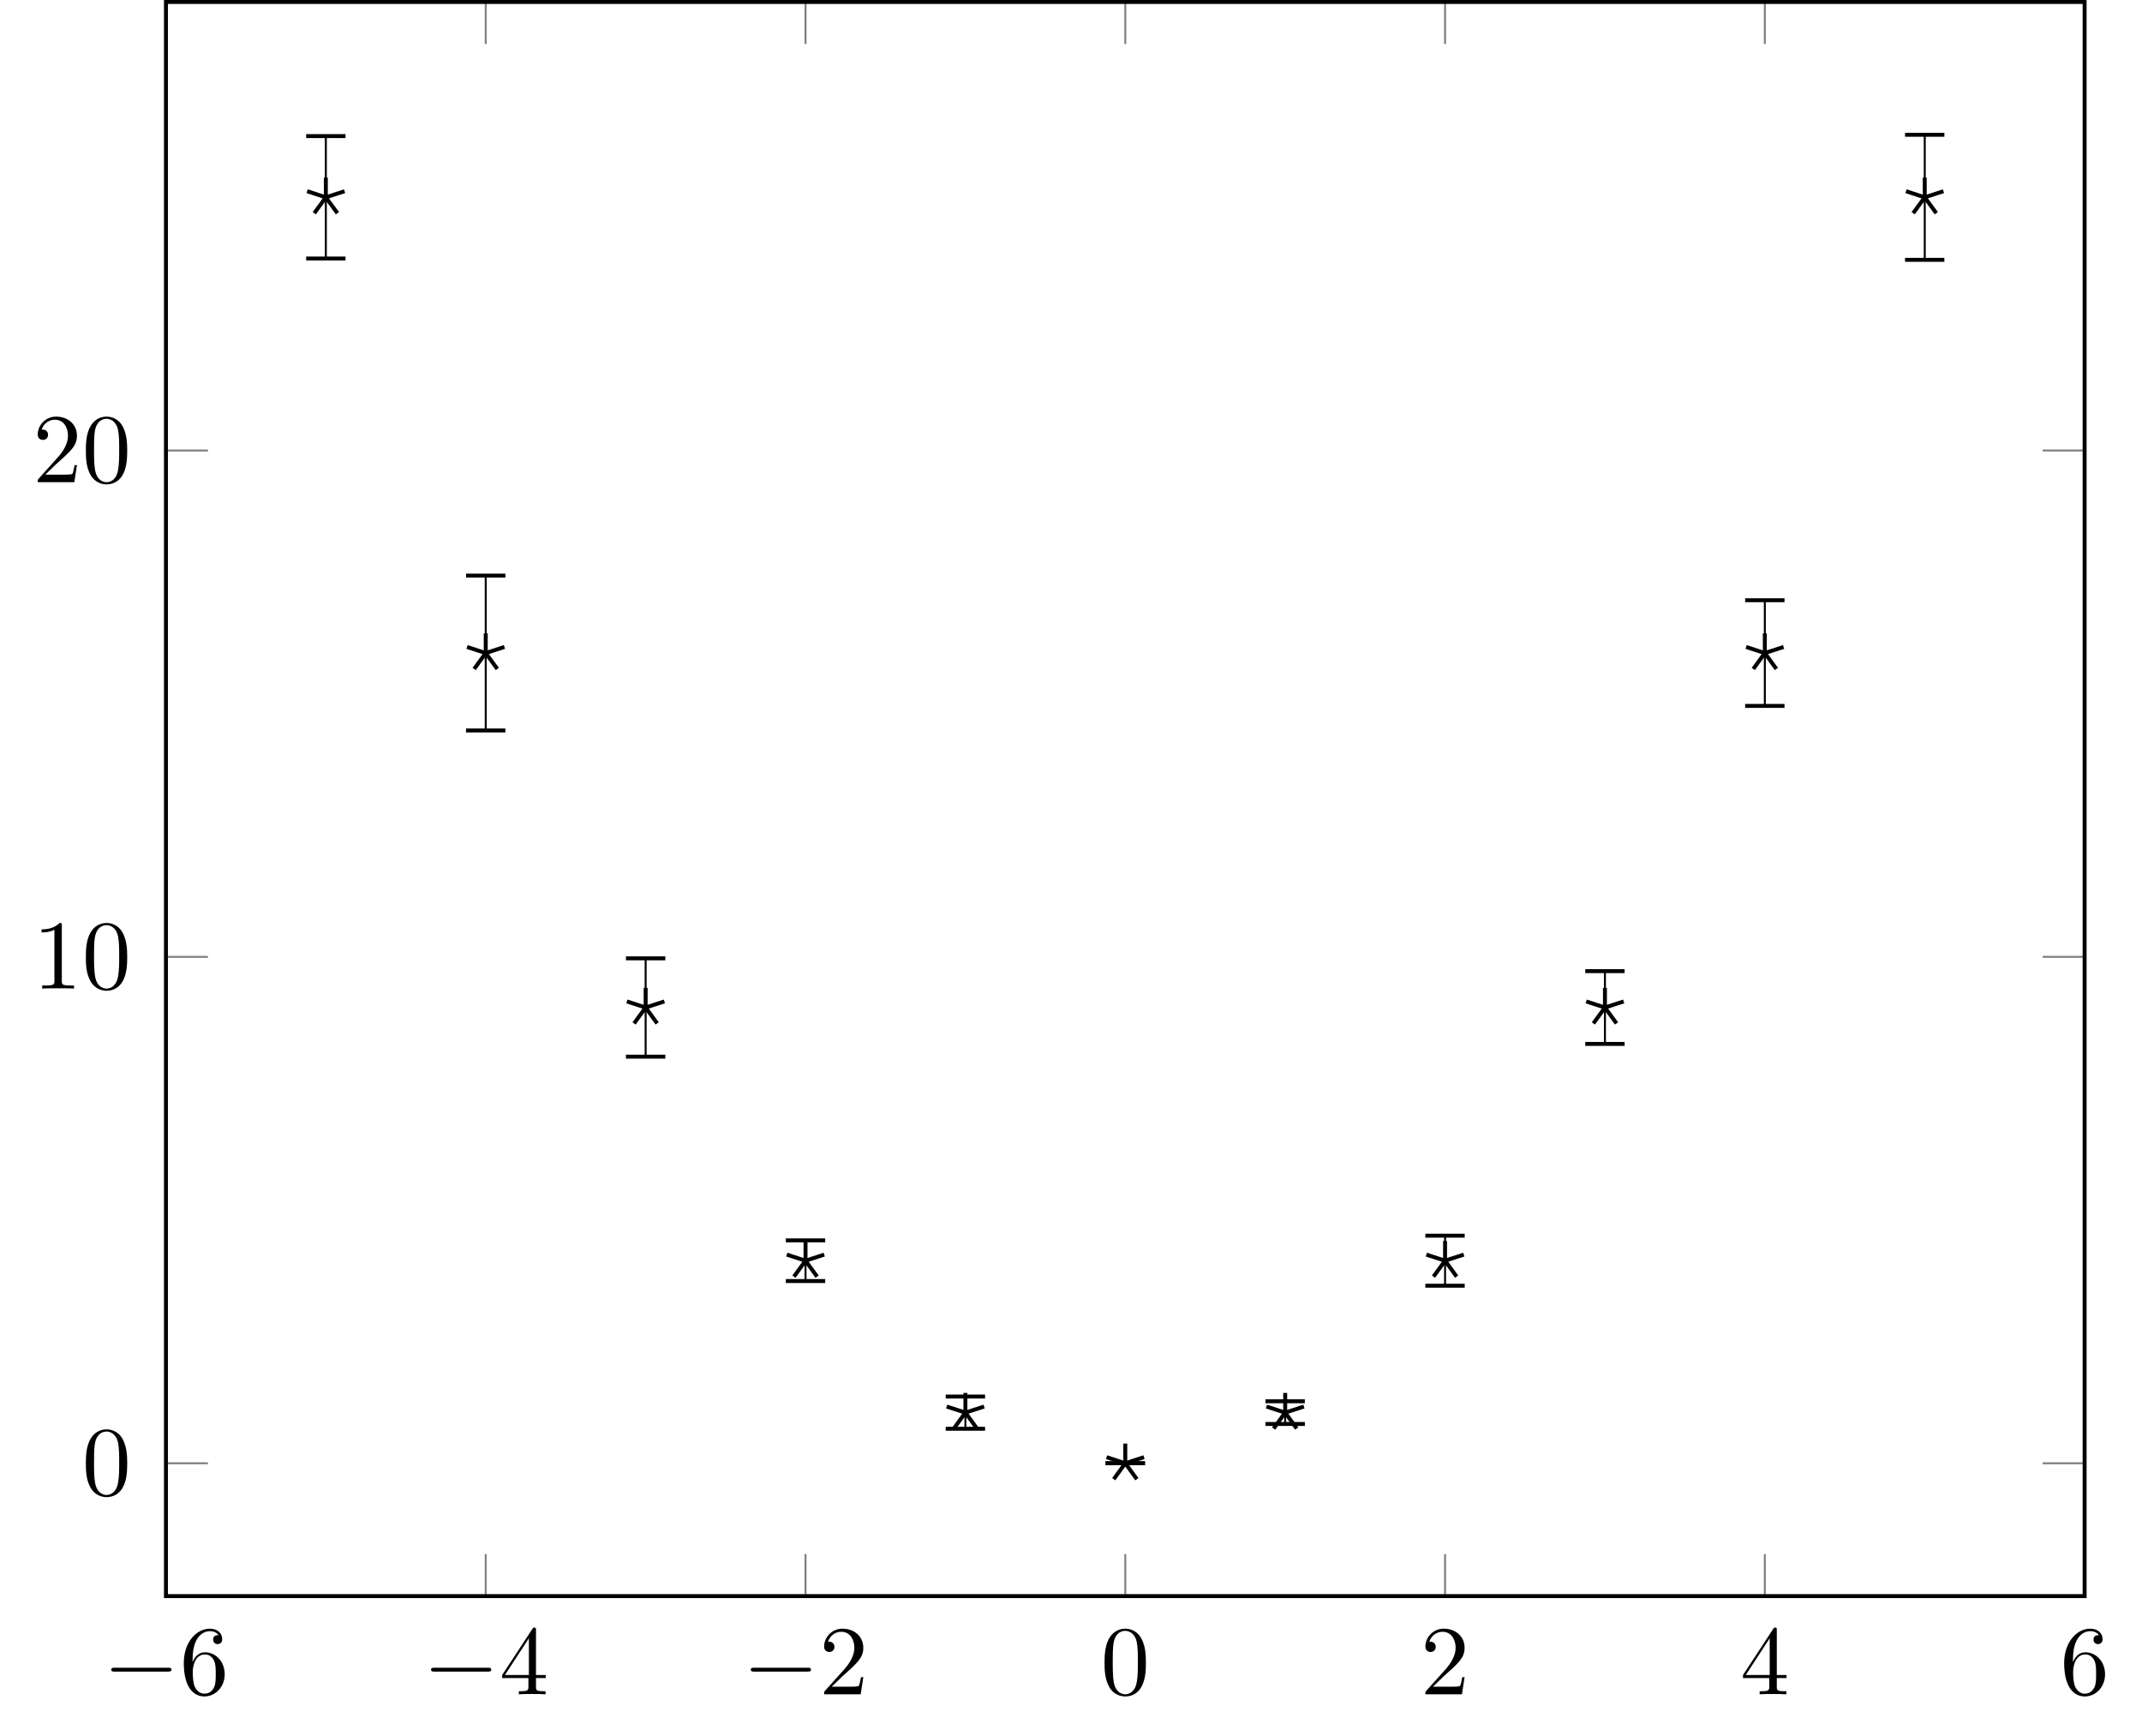
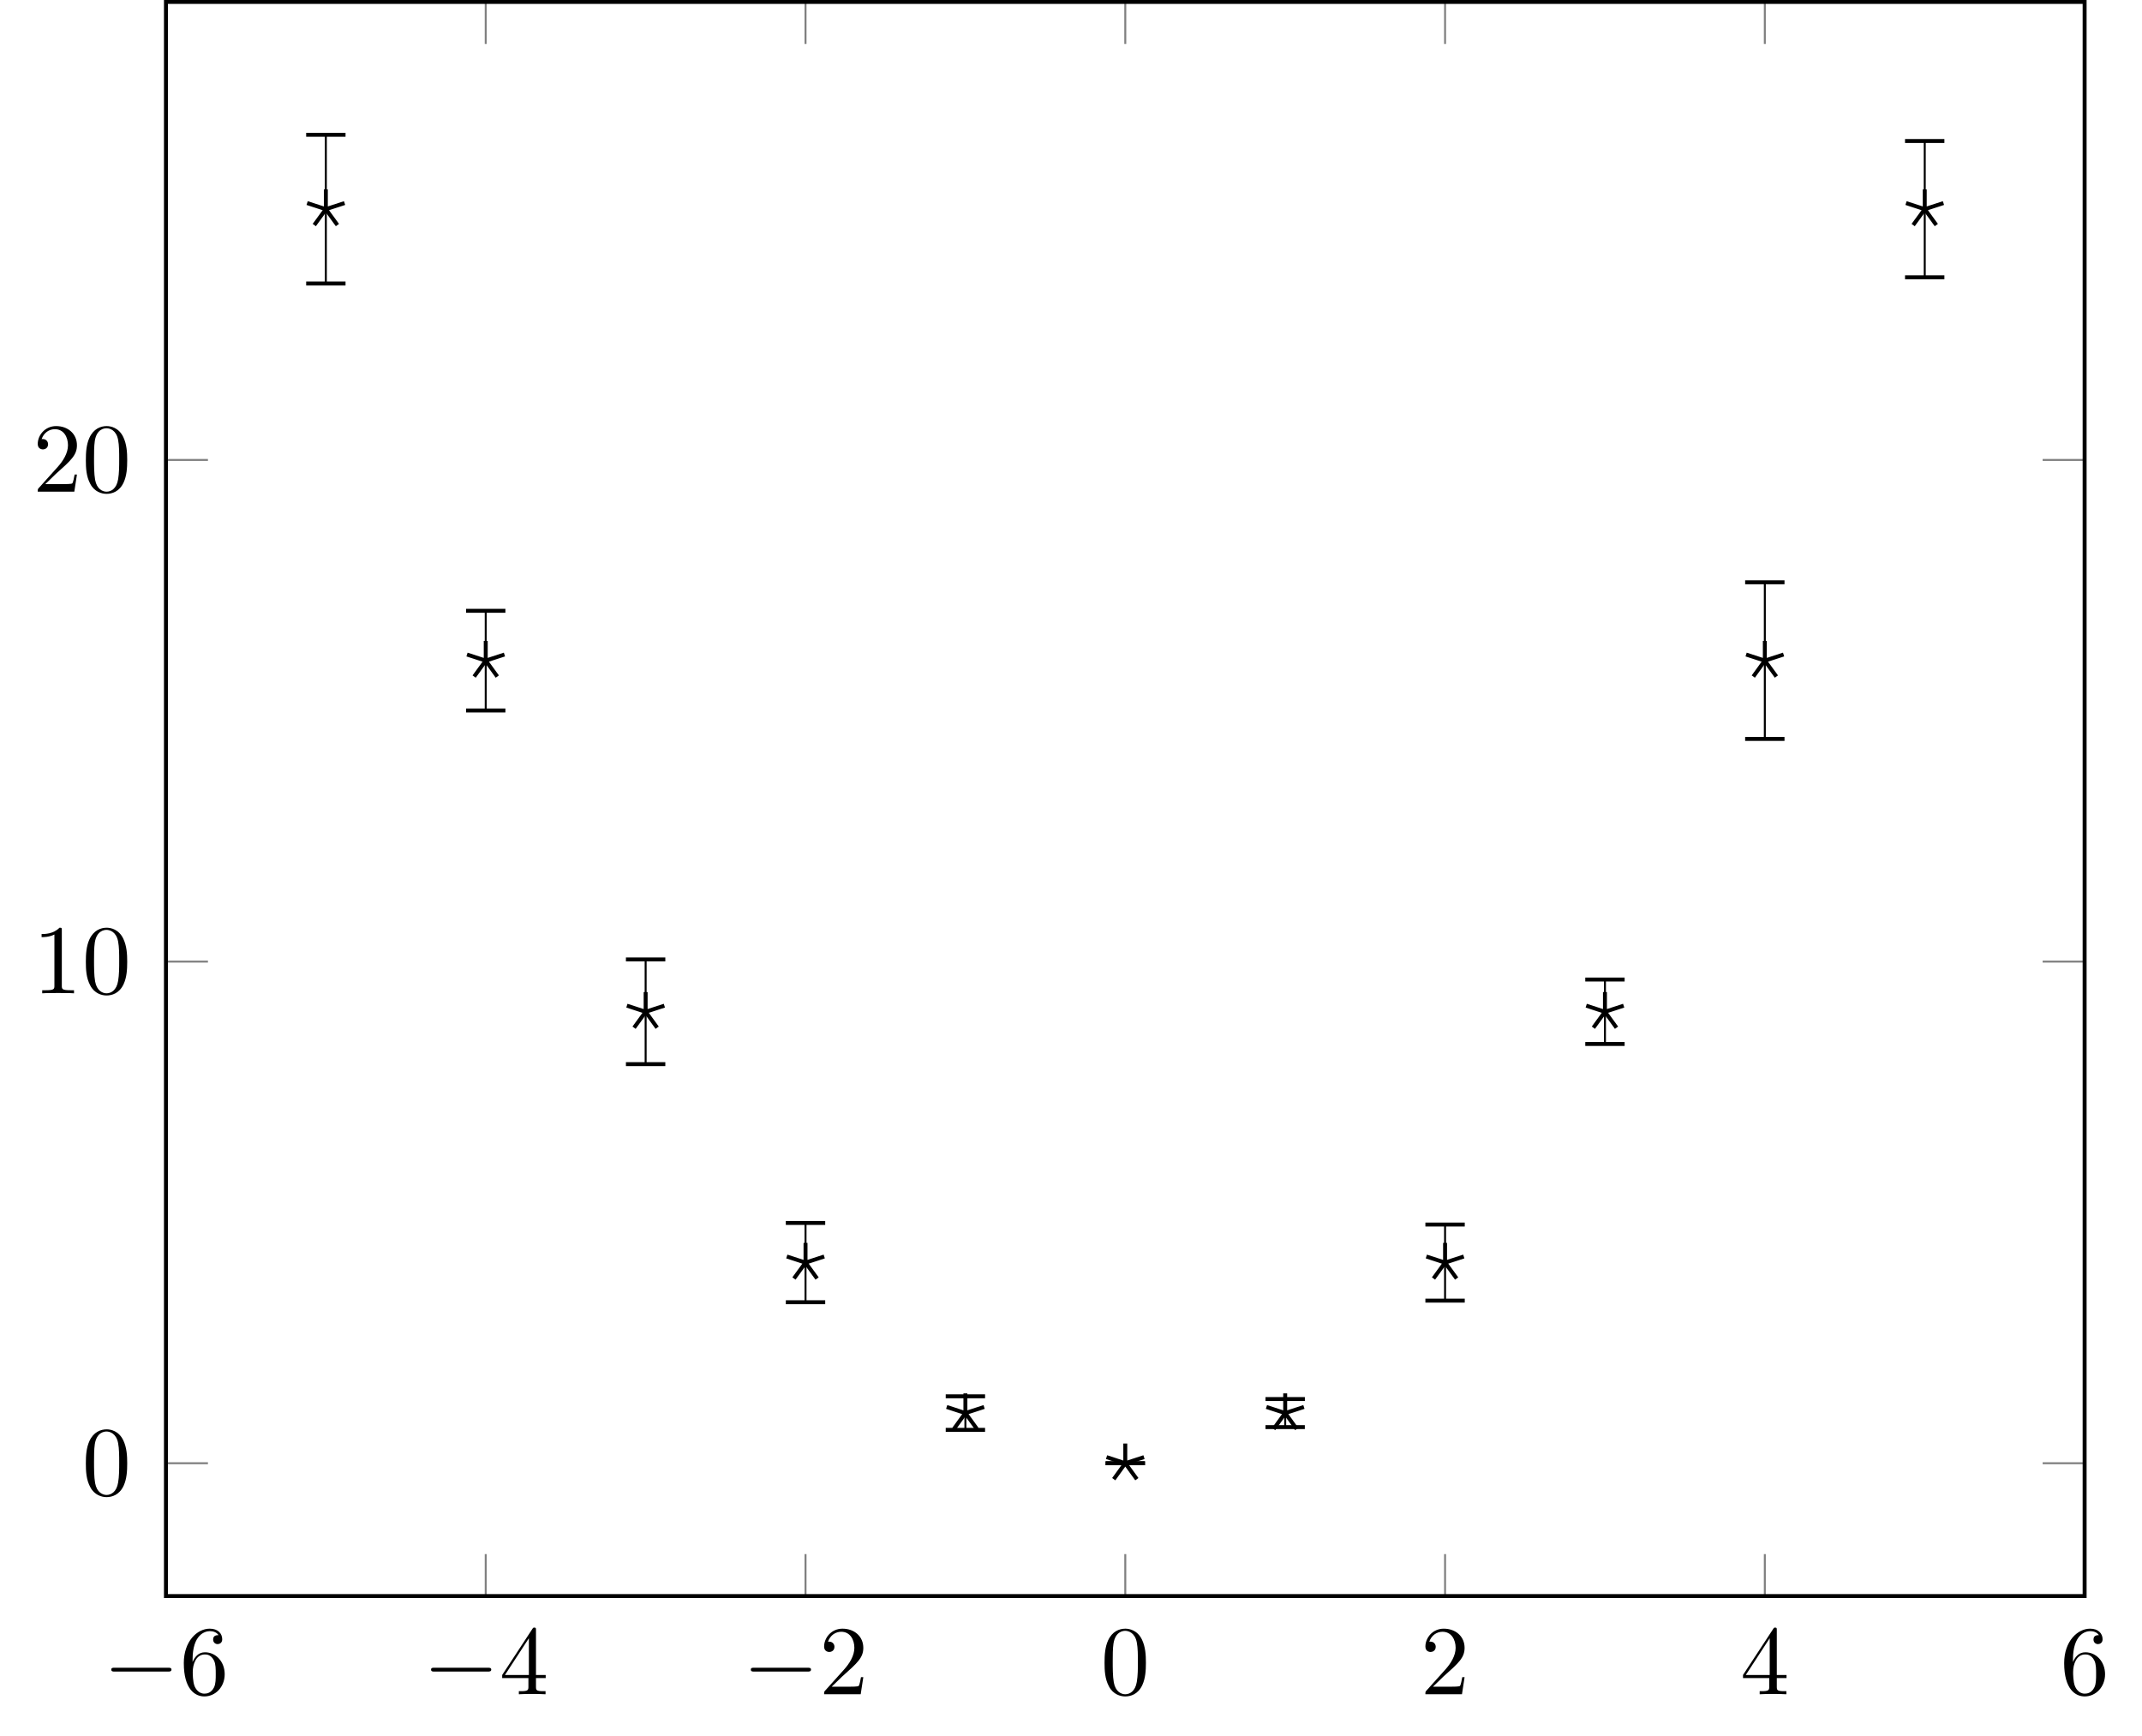
- <svg xmlns="http://www.w3.org/2000/svg" xmlns:xlink="http://www.w3.org/1999/xlink" width="216.876pt" height="175.684pt" viewBox="0 0 216.876 175.684" version="1.1">
+ <svg xmlns="http://www.w3.org/2000/svg" xmlns:xlink="http://www.w3.org/1999/xlink" width="216.876pt" height="175.682pt" viewBox="0 0 216.876 175.682" version="1.1">
  <defs>
    <g>
      <symbol overflow="visible" id="glyph0-0">
        <path style="stroke:none;" d="" />
      </symbol>
      <symbol overflow="visible" id="glyph0-1">
        <path style="stroke:none;" d="M 6.562 -2.297 C 6.734 -2.297 6.922 -2.297 6.922 -2.5 C 6.922 -2.688 6.734 -2.688 6.562 -2.688 L 1.172 -2.688 C 1 -2.688 0.828 -2.688 0.828 -2.5 C 0.828 -2.297 1 -2.297 1.172 -2.297 Z M 6.562 -2.297 " />
      </symbol>
      <symbol overflow="visible" id="glyph1-0">
        <path style="stroke:none;" d="" />
      </symbol>
      <symbol overflow="visible" id="glyph1-1">
        <path style="stroke:none;" d="M 1.312 -3.266 L 1.312 -3.516 C 1.312 -6.031 2.547 -6.391 3.062 -6.391 C 3.297 -6.391 3.719 -6.328 3.938 -5.984 C 3.781 -5.984 3.391 -5.984 3.391 -5.547 C 3.391 -5.234 3.625 -5.078 3.844 -5.078 C 4 -5.078 4.312 -5.172 4.312 -5.562 C 4.312 -6.156 3.875 -6.641 3.047 -6.641 C 1.766 -6.641 0.422 -5.359 0.422 -3.156 C 0.422 -0.484 1.578 0.219 2.5 0.219 C 3.609 0.219 4.562 -0.719 4.562 -2.031 C 4.562 -3.297 3.672 -4.25 2.562 -4.25 C 1.891 -4.25 1.516 -3.75 1.312 -3.266 Z M 2.5 -0.062 C 1.875 -0.062 1.578 -0.656 1.516 -0.812 C 1.328 -1.281 1.328 -2.078 1.328 -2.25 C 1.328 -3.031 1.656 -4.031 2.547 -4.031 C 2.719 -4.031 3.172 -4.031 3.484 -3.406 C 3.656 -3.047 3.656 -2.531 3.656 -2.047 C 3.656 -1.562 3.656 -1.062 3.484 -0.703 C 3.188 -0.109 2.734 -0.062 2.5 -0.062 Z M 2.5 -0.062 " />
      </symbol>
      <symbol overflow="visible" id="glyph1-2">
        <path style="stroke:none;" d="M 2.938 -1.641 L 2.938 -0.781 C 2.938 -0.422 2.906 -0.312 2.172 -0.312 L 1.969 -0.312 L 1.969 0 C 2.375 -0.031 2.891 -0.031 3.312 -0.031 C 3.734 -0.031 4.25 -0.031 4.672 0 L 4.672 -0.312 L 4.453 -0.312 C 3.719 -0.312 3.703 -0.422 3.703 -0.781 L 3.703 -1.641 L 4.688 -1.641 L 4.688 -1.953 L 3.703 -1.953 L 3.703 -6.484 C 3.703 -6.688 3.703 -6.75 3.531 -6.75 C 3.453 -6.75 3.422 -6.75 3.344 -6.625 L 0.281 -1.953 L 0.281 -1.641 Z M 2.984 -1.953 L 0.562 -1.953 L 2.984 -5.672 Z M 2.984 -1.953 " />
      </symbol>
      <symbol overflow="visible" id="glyph1-3">
        <path style="stroke:none;" d="M 1.266 -0.766 L 2.328 -1.797 C 3.875 -3.172 4.469 -3.703 4.469 -4.703 C 4.469 -5.844 3.578 -6.641 2.359 -6.641 C 1.234 -6.641 0.5 -5.719 0.5 -4.828 C 0.5 -4.281 1 -4.281 1.031 -4.281 C 1.203 -4.281 1.547 -4.391 1.547 -4.812 C 1.547 -5.062 1.359 -5.328 1.016 -5.328 C 0.938 -5.328 0.922 -5.328 0.891 -5.312 C 1.109 -5.969 1.656 -6.328 2.234 -6.328 C 3.141 -6.328 3.562 -5.516 3.562 -4.703 C 3.562 -3.906 3.078 -3.125 2.516 -2.5 L 0.609 -0.375 C 0.5 -0.266 0.5 -0.234 0.5 0 L 4.203 0 L 4.469 -1.734 L 4.234 -1.734 C 4.172 -1.438 4.109 -1 4 -0.844 C 3.938 -0.766 3.281 -0.766 3.062 -0.766 Z M 1.266 -0.766 " />
      </symbol>
      <symbol overflow="visible" id="glyph1-4">
        <path style="stroke:none;" d="M 4.578 -3.188 C 4.578 -3.984 4.531 -4.781 4.188 -5.516 C 3.734 -6.484 2.906 -6.641 2.5 -6.641 C 1.891 -6.641 1.172 -6.375 0.75 -5.453 C 0.438 -4.766 0.391 -3.984 0.391 -3.188 C 0.391 -2.438 0.422 -1.547 0.844 -0.781 C 1.266 0.016 2 0.219 2.484 0.219 C 3.016 0.219 3.781 0.016 4.219 -0.938 C 4.531 -1.625 4.578 -2.406 4.578 -3.188 Z M 2.484 0 C 2.094 0 1.5 -0.25 1.328 -1.203 C 1.219 -1.797 1.219 -2.719 1.219 -3.312 C 1.219 -3.953 1.219 -4.609 1.297 -5.141 C 1.484 -6.328 2.234 -6.422 2.484 -6.422 C 2.812 -6.422 3.469 -6.234 3.656 -5.25 C 3.766 -4.688 3.766 -3.938 3.766 -3.312 C 3.766 -2.562 3.766 -1.891 3.656 -1.25 C 3.5 -0.297 2.938 0 2.484 0 Z M 2.484 0 " />
      </symbol>
      <symbol overflow="visible" id="glyph1-5">
        <path style="stroke:none;" d="M 2.938 -6.375 C 2.938 -6.625 2.938 -6.641 2.703 -6.641 C 2.078 -6 1.203 -6 0.891 -6 L 0.891 -5.688 C 1.094 -5.688 1.672 -5.688 2.188 -5.953 L 2.188 -0.781 C 2.188 -0.422 2.156 -0.312 1.266 -0.312 L 0.953 -0.312 L 0.953 0 C 1.297 -0.031 2.156 -0.031 2.562 -0.031 C 2.953 -0.031 3.828 -0.031 4.172 0 L 4.172 -0.312 L 3.859 -0.312 C 2.953 -0.312 2.938 -0.422 2.938 -0.781 Z M 2.938 -6.375 " />
      </symbol>
    </g>
  </defs>
  <g id="surface1">
-     <path style="fill:none;stroke-width:0.199;stroke-linecap:butt;stroke-linejoin:miter;stroke:rgb(50%,50%,50%);stroke-opacity:1;stroke-miterlimit:10;" d="M -16.187 -13.451 L -16.187 -9.197 M 16.188 -13.451 L 16.188 -9.197 M 48.567 -13.451 L 48.567 -9.197 M 80.942 -13.451 L 80.942 -9.197 M 113.32 -13.451 L 113.32 -9.197 M 145.696 -13.451 L 145.696 -9.197 M 178.074 -13.451 L 178.074 -9.197 M -16.187 147.944 L -16.187 143.694 M 16.188 147.944 L 16.188 143.694 M 48.567 147.944 L 48.567 143.694 M 80.942 147.944 L 80.942 143.694 M 113.32 147.944 L 113.32 143.694 M 145.696 147.944 L 145.696 143.694 M 178.074 147.944 L 178.074 143.694 " transform="matrix(1,0,0,-1,32.992,148.143)" />
-     <path style="fill:none;stroke-width:0.199;stroke-linecap:butt;stroke-linejoin:miter;stroke:rgb(50%,50%,50%);stroke-opacity:1;stroke-miterlimit:10;" d="M -16.191 -0.002 L -11.937 -0.002 M -16.191 51.268 L -11.937 51.268 M -16.191 102.534 L -11.937 102.534 M 178.074 -0.002 L 173.824 -0.002 M 178.074 51.268 L 173.824 51.268 M 178.074 102.534 L 173.824 102.534 " transform="matrix(1,0,0,-1,32.992,148.143)" />
-     <path style="fill:none;stroke-width:0.399;stroke-linecap:butt;stroke-linejoin:miter;stroke:rgb(0%,0%,0%);stroke-opacity:1;stroke-miterlimit:10;" d="M -16.191 -13.451 L -16.191 147.944 L 178.074 147.944 L 178.074 -13.451 Z M -16.191 -13.451 " transform="matrix(1,0,0,-1,32.992,148.143)" />
+     <path style="fill:none;stroke-width:0.199;stroke-linecap:butt;stroke-linejoin:miter;stroke:rgb(50%,50%,50%);stroke-opacity:1;stroke-miterlimit:10;" d="M -16.187 -13.449 L -16.187 -9.199 M 16.188 -13.449 L 16.188 -9.199 M 48.567 -13.449 L 48.567 -9.199 M 80.942 -13.449 L 80.942 -9.199 M 113.32 -13.449 L 113.32 -9.199 M 145.696 -13.449 L 145.696 -9.199 M 178.074 -13.449 L 178.074 -9.199 M -16.187 147.946 L -16.187 143.692 M 16.188 147.946 L 16.188 143.692 M 48.567 147.946 L 48.567 143.692 M 80.942 147.946 L 80.942 143.692 M 113.32 147.946 L 113.32 143.692 M 145.696 147.946 L 145.696 143.692 M 178.074 147.946 L 178.074 143.692 " transform="matrix(1,0,0,-1,32.992,148.141)" />
+     <path style="fill:none;stroke-width:0.199;stroke-linecap:butt;stroke-linejoin:miter;stroke:rgb(50%,50%,50%);stroke-opacity:1;stroke-miterlimit:10;" d="M -16.191 0 L -11.937 0 M -16.191 50.786 L -11.937 50.786 M -16.191 101.575 L -11.937 101.575 M 178.074 0 L 173.824 0 M 178.074 50.786 L 173.824 50.786 M 178.074 101.575 L 173.824 101.575 " transform="matrix(1,0,0,-1,32.992,148.141)" />
+     <path style="fill:none;stroke-width:0.399;stroke-linecap:butt;stroke-linejoin:miter;stroke:rgb(0%,0%,0%);stroke-opacity:1;stroke-miterlimit:10;" d="M -16.191 -13.449 L -16.191 147.946 L 178.074 147.946 L 178.074 -13.449 Z M -16.191 -13.449 " transform="matrix(1,0,0,-1,32.992,148.141)" />
    <g style="fill:rgb(0%,0%,0%);fill-opacity:1;">
-       <use xlink:href="#glyph0-1" x="10.439" y="171.533" />
+       <use xlink:href="#glyph0-1" x="10.439" y="171.531" />
    </g>
    <g style="fill:rgb(0%,0%,0%);fill-opacity:1;">
-       <use xlink:href="#glyph1-1" x="18.188" y="171.533" />
+       <use xlink:href="#glyph1-1" x="18.188" y="171.531" />
    </g>
    <g style="fill:rgb(0%,0%,0%);fill-opacity:1;">
-       <use xlink:href="#glyph0-1" x="42.816" y="171.533" />
+       <use xlink:href="#glyph0-1" x="42.816" y="171.531" />
    </g>
    <g style="fill:rgb(0%,0%,0%);fill-opacity:1;">
-       <use xlink:href="#glyph1-2" x="50.564" y="171.533" />
+       <use xlink:href="#glyph1-2" x="50.564" y="171.531" />
    </g>
    <g style="fill:rgb(0%,0%,0%);fill-opacity:1;">
-       <use xlink:href="#glyph0-1" x="75.192" y="171.533" />
+       <use xlink:href="#glyph0-1" x="75.192" y="171.531" />
    </g>
    <g style="fill:rgb(0%,0%,0%);fill-opacity:1;">
-       <use xlink:href="#glyph1-3" x="82.941" y="171.533" />
+       <use xlink:href="#glyph1-3" x="82.941" y="171.531" />
    </g>
    <g style="fill:rgb(0%,0%,0%);fill-opacity:1;">
-       <use xlink:href="#glyph1-4" x="111.444" y="171.533" />
+       <use xlink:href="#glyph1-4" x="111.444" y="171.531" />
    </g>
    <g style="fill:rgb(0%,0%,0%);fill-opacity:1;">
-       <use xlink:href="#glyph1-3" x="143.82" y="171.533" />
+       <use xlink:href="#glyph1-3" x="143.82" y="171.531" />
    </g>
    <g style="fill:rgb(0%,0%,0%);fill-opacity:1;">
-       <use xlink:href="#glyph1-2" x="176.197" y="171.533" />
+       <use xlink:href="#glyph1-2" x="176.197" y="171.531" />
    </g>
    <g style="fill:rgb(0%,0%,0%);fill-opacity:1;">
-       <use xlink:href="#glyph1-1" x="208.574" y="171.533" />
+       <use xlink:href="#glyph1-1" x="208.574" y="171.531" />
    </g>
    <g style="fill:rgb(0%,0%,0%);fill-opacity:1;">
-       <use xlink:href="#glyph1-4" x="8.302" y="151.353" />
+       <use xlink:href="#glyph1-4" x="8.302" y="151.351" />
    </g>
    <g style="fill:rgb(0%,0%,0%);fill-opacity:1;">
-       <use xlink:href="#glyph1-5" x="3.321" y="100.087" />
-       <use xlink:href="#glyph1-4" x="8.302" y="100.087" />
+       <use xlink:href="#glyph1-5" x="3.321" y="100.565" />
+       <use xlink:href="#glyph1-4" x="8.302" y="100.565" />
    </g>
    <g style="fill:rgb(0%,0%,0%);fill-opacity:1;">
-       <use xlink:href="#glyph1-3" x="3.321" y="48.82" />
-       <use xlink:href="#glyph1-4" x="8.302" y="48.82" />
+       <use xlink:href="#glyph1-3" x="3.321" y="49.779" />
+       <use xlink:href="#glyph1-4" x="8.302" y="49.779" />
    </g>
-     <path style="fill:none;stroke-width:0.199;stroke-linecap:butt;stroke-linejoin:miter;stroke:rgb(0%,0%,0%);stroke-opacity:1;stroke-miterlimit:10;" d="M 0 128.166 L 0 134.362 " transform="matrix(1,0,0,-1,32.992,148.143)" />
-     <path style="fill:none;stroke-width:0.399;stroke-linecap:butt;stroke-linejoin:miter;stroke:rgb(0%,0%,0%);stroke-opacity:1;stroke-miterlimit:10;" d="M 0.002 1.993 L 0.002 -1.991 " transform="matrix(0,-1,-1,0,32.993,13.783)" />
-     <path style="fill:none;stroke-width:0.199;stroke-linecap:butt;stroke-linejoin:miter;stroke:rgb(0%,0%,0%);stroke-opacity:1;stroke-miterlimit:10;" d="M 0 128.166 L 0 121.975 " transform="matrix(1,0,0,-1,32.992,148.143)" />
-     <path style="fill:none;stroke-width:0.399;stroke-linecap:butt;stroke-linejoin:miter;stroke:rgb(0%,0%,0%);stroke-opacity:1;stroke-miterlimit:10;" d="M 0.002 1.992 L 0.002 -1.992 " transform="matrix(0,1,1,0,32.992,26.17)" />
-     <path style="fill:none;stroke-width:0.199;stroke-linecap:butt;stroke-linejoin:miter;stroke:rgb(0%,0%,0%);stroke-opacity:1;stroke-miterlimit:10;" d="M 16.188 82.026 L 16.188 89.866 " transform="matrix(1,0,0,-1,32.992,148.143)" />
-     <path style="fill:none;stroke-width:0.399;stroke-linecap:butt;stroke-linejoin:miter;stroke:rgb(0%,0%,0%);stroke-opacity:1;stroke-miterlimit:10;" d="M -0 1.994 L -0 -1.991 " transform="matrix(0,-1,-1,0,49.181,58.277)" />
-     <path style="fill:none;stroke-width:0.199;stroke-linecap:butt;stroke-linejoin:miter;stroke:rgb(0%,0%,0%);stroke-opacity:1;stroke-miterlimit:10;" d="M 16.188 82.026 L 16.188 74.19 " transform="matrix(1,0,0,-1,32.992,148.143)" />
-     <path style="fill:none;stroke-width:0.399;stroke-linecap:butt;stroke-linejoin:miter;stroke:rgb(0%,0%,0%);stroke-opacity:1;stroke-miterlimit:10;" d="M 0.001 1.991 L 0.001 -1.994 " transform="matrix(0,1,1,0,49.181,73.956)" />
-     <path style="fill:none;stroke-width:0.199;stroke-linecap:butt;stroke-linejoin:miter;stroke:rgb(0%,0%,0%);stroke-opacity:1;stroke-miterlimit:10;" d="M 32.379 46.139 L 32.379 51.116 " transform="matrix(1,0,0,-1,32.992,148.143)" />
-     <path style="fill:none;stroke-width:0.399;stroke-linecap:butt;stroke-linejoin:miter;stroke:rgb(0%,0%,0%);stroke-opacity:1;stroke-miterlimit:10;" d="M -0 1.994 L -0 -1.994 " transform="matrix(0,-1,-1,0,65.369,97.027)" />
-     <path style="fill:none;stroke-width:0.199;stroke-linecap:butt;stroke-linejoin:miter;stroke:rgb(0%,0%,0%);stroke-opacity:1;stroke-miterlimit:10;" d="M 32.379 46.139 L 32.379 41.163 " transform="matrix(1,0,0,-1,32.992,148.143)" />
-     <path style="fill:none;stroke-width:0.399;stroke-linecap:butt;stroke-linejoin:miter;stroke:rgb(0%,0%,0%);stroke-opacity:1;stroke-miterlimit:10;" d="M 0.001 1.994 L 0.001 -1.994 " transform="matrix(0,1,1,0,65.369,106.979)" />
-     <path style="fill:none;stroke-width:0.199;stroke-linecap:butt;stroke-linejoin:miter;stroke:rgb(0%,0%,0%);stroke-opacity:1;stroke-miterlimit:10;" d="M 48.567 20.506 L 48.567 22.565 " transform="matrix(1,0,0,-1,32.992,148.143)" />
-     <path style="fill:none;stroke-width:0.399;stroke-linecap:butt;stroke-linejoin:miter;stroke:rgb(0%,0%,0%);stroke-opacity:1;stroke-miterlimit:10;" d="M -0.001 1.992 L -0.001 -1.993 " transform="matrix(0,-1,-1,0,81.558,125.577)" />
-     <path style="fill:none;stroke-width:0.199;stroke-linecap:butt;stroke-linejoin:miter;stroke:rgb(0%,0%,0%);stroke-opacity:1;stroke-miterlimit:10;" d="M 48.567 20.506 L 48.567 18.448 " transform="matrix(1,0,0,-1,32.992,148.143)" />
-     <path style="fill:none;stroke-width:0.399;stroke-linecap:butt;stroke-linejoin:miter;stroke:rgb(0%,0%,0%);stroke-opacity:1;stroke-miterlimit:10;" d="M 0 1.994 L 0 -1.994 " transform="matrix(0,1,1,0,81.557,129.695)" />
-     <path style="fill:none;stroke-width:0.199;stroke-linecap:butt;stroke-linejoin:miter;stroke:rgb(0%,0%,0%);stroke-opacity:1;stroke-miterlimit:10;" d="M 64.754 5.127 L 64.754 6.756 " transform="matrix(1,0,0,-1,32.992,148.143)" />
-     <path style="fill:none;stroke-width:0.399;stroke-linecap:butt;stroke-linejoin:miter;stroke:rgb(0%,0%,0%);stroke-opacity:1;stroke-miterlimit:10;" d="M -0.002 1.992 L -0.002 -1.992 " transform="matrix(0,-1,-1,0,97.746,141.385)" />
-     <path style="fill:none;stroke-width:0.199;stroke-linecap:butt;stroke-linejoin:miter;stroke:rgb(0%,0%,0%);stroke-opacity:1;stroke-miterlimit:10;" d="M 64.754 5.127 L 64.754 3.495 " transform="matrix(1,0,0,-1,32.992,148.143)" />
-     <path style="fill:none;stroke-width:0.399;stroke-linecap:butt;stroke-linejoin:miter;stroke:rgb(0%,0%,0%);stroke-opacity:1;stroke-miterlimit:10;" d="M 0.001 1.993 L 0.001 -1.991 " transform="matrix(0,1,1,0,97.745,144.647)" />
-     <path style="fill:none;stroke-width:0.199;stroke-linecap:butt;stroke-linejoin:miter;stroke:rgb(0%,0%,0%);stroke-opacity:1;stroke-miterlimit:10;" d="M 80.942 -0.002 L 80.942 -0.002 " transform="matrix(1,0,0,-1,32.992,148.143)" />
-     <path style="fill:none;stroke-width:0.399;stroke-linecap:butt;stroke-linejoin:miter;stroke:rgb(0%,0%,0%);stroke-opacity:1;stroke-miterlimit:10;" d="M -0.002 1.993 L -0.002 -1.992 " transform="matrix(0,-1,-1,0,113.934,148.143)" />
-     <path style="fill:none;stroke-width:0.199;stroke-linecap:butt;stroke-linejoin:miter;stroke:rgb(0%,0%,0%);stroke-opacity:1;stroke-miterlimit:10;" d="M 80.942 -0.002 L 80.942 -0.002 " transform="matrix(1,0,0,-1,32.992,148.143)" />
-     <path style="fill:none;stroke-width:0.399;stroke-linecap:butt;stroke-linejoin:miter;stroke:rgb(0%,0%,0%);stroke-opacity:1;stroke-miterlimit:10;" d="M -0.002 1.993 L -0.002 -1.992 " transform="matrix(0,-1,-1,0,113.934,148.143)" />
-     <path style="fill:none;stroke-width:0.199;stroke-linecap:butt;stroke-linejoin:miter;stroke:rgb(0%,0%,0%);stroke-opacity:1;stroke-miterlimit:10;" d="M 97.133 5.127 L 97.133 6.276 " transform="matrix(1,0,0,-1,32.992,148.143)" />
-     <path style="fill:none;stroke-width:0.399;stroke-linecap:butt;stroke-linejoin:miter;stroke:rgb(0%,0%,0%);stroke-opacity:1;stroke-miterlimit:10;" d="M 0.001 1.993 L 0.001 -1.991 " transform="matrix(0,-1,-1,0,130.122,141.868)" />
-     <path style="fill:none;stroke-width:0.199;stroke-linecap:butt;stroke-linejoin:miter;stroke:rgb(0%,0%,0%);stroke-opacity:1;stroke-miterlimit:10;" d="M 97.133 5.127 L 97.133 3.979 " transform="matrix(1,0,0,-1,32.992,148.143)" />
-     <path style="fill:none;stroke-width:0.399;stroke-linecap:butt;stroke-linejoin:miter;stroke:rgb(0%,0%,0%);stroke-opacity:1;stroke-miterlimit:10;" d="M -0.001 1.994 L -0.001 -1.994 " transform="matrix(0,1,1,0,130.123,144.165)" />
-     <path style="fill:none;stroke-width:0.199;stroke-linecap:butt;stroke-linejoin:miter;stroke:rgb(0%,0%,0%);stroke-opacity:1;stroke-miterlimit:10;" d="M 113.32 20.506 L 113.32 23.038 " transform="matrix(1,0,0,-1,32.992,148.143)" />
-     <path style="fill:none;stroke-width:0.399;stroke-linecap:butt;stroke-linejoin:miter;stroke:rgb(0%,0%,0%);stroke-opacity:1;stroke-miterlimit:10;" d="M -0 1.994 L -0 -1.991 " transform="matrix(0,-1,-1,0,146.31,125.105)" />
-     <path style="fill:none;stroke-width:0.199;stroke-linecap:butt;stroke-linejoin:miter;stroke:rgb(0%,0%,0%);stroke-opacity:1;stroke-miterlimit:10;" d="M 113.32 20.506 L 113.32 17.975 " transform="matrix(1,0,0,-1,32.992,148.143)" />
-     <path style="fill:none;stroke-width:0.399;stroke-linecap:butt;stroke-linejoin:miter;stroke:rgb(0%,0%,0%);stroke-opacity:1;stroke-miterlimit:10;" d="M -0 1.991 L -0 -1.994 " transform="matrix(0,1,1,0,146.31,130.168)" />
-     <path style="fill:none;stroke-width:0.199;stroke-linecap:butt;stroke-linejoin:miter;stroke:rgb(0%,0%,0%);stroke-opacity:1;stroke-miterlimit:10;" d="M 129.508 46.139 L 129.508 49.823 " transform="matrix(1,0,0,-1,32.992,148.143)" />
-     <path style="fill:none;stroke-width:0.399;stroke-linecap:butt;stroke-linejoin:miter;stroke:rgb(0%,0%,0%);stroke-opacity:1;stroke-miterlimit:10;" d="M 0.001 1.991 L 0.001 -1.993 " transform="matrix(0,-1,-1,0,162.499,98.321)" />
-     <path style="fill:none;stroke-width:0.199;stroke-linecap:butt;stroke-linejoin:miter;stroke:rgb(0%,0%,0%);stroke-opacity:1;stroke-miterlimit:10;" d="M 129.508 46.139 L 129.508 42.459 " transform="matrix(1,0,0,-1,32.992,148.143)" />
-     <path style="fill:none;stroke-width:0.399;stroke-linecap:butt;stroke-linejoin:miter;stroke:rgb(0%,0%,0%);stroke-opacity:1;stroke-miterlimit:10;" d="M 0.002 1.992 L 0.002 -1.992 " transform="matrix(0,1,1,0,162.5,105.686)" />
-     <path style="fill:none;stroke-width:0.199;stroke-linecap:butt;stroke-linejoin:miter;stroke:rgb(0%,0%,0%);stroke-opacity:1;stroke-miterlimit:10;" d="M 145.696 82.026 L 145.696 87.377 " transform="matrix(1,0,0,-1,32.992,148.143)" />
-     <path style="fill:none;stroke-width:0.399;stroke-linecap:butt;stroke-linejoin:miter;stroke:rgb(0%,0%,0%);stroke-opacity:1;stroke-miterlimit:10;" d="M -0.002 1.992 L -0.002 -1.993 " transform="matrix(0,-1,-1,0,178.687,60.768)" />
-     <path style="fill:none;stroke-width:0.199;stroke-linecap:butt;stroke-linejoin:miter;stroke:rgb(0%,0%,0%);stroke-opacity:1;stroke-miterlimit:10;" d="M 145.696 82.026 L 145.696 76.678 " transform="matrix(1,0,0,-1,32.992,148.143)" />
-     <path style="fill:none;stroke-width:0.399;stroke-linecap:butt;stroke-linejoin:miter;stroke:rgb(0%,0%,0%);stroke-opacity:1;stroke-miterlimit:10;" d="M -0 1.993 L -0 -1.992 " transform="matrix(0,1,1,0,178.687,71.465)" />
-     <path style="fill:none;stroke-width:0.199;stroke-linecap:butt;stroke-linejoin:miter;stroke:rgb(0%,0%,0%);stroke-opacity:1;stroke-miterlimit:10;" d="M 161.887 128.166 L 161.887 134.495 " transform="matrix(1,0,0,-1,32.992,148.143)" />
-     <path style="fill:none;stroke-width:0.399;stroke-linecap:butt;stroke-linejoin:miter;stroke:rgb(0%,0%,0%);stroke-opacity:1;stroke-miterlimit:10;" d="M 0.002 1.992 L 0.002 -1.992 " transform="matrix(0,-1,-1,0,194.875,13.65)" />
-     <path style="fill:none;stroke-width:0.199;stroke-linecap:butt;stroke-linejoin:miter;stroke:rgb(0%,0%,0%);stroke-opacity:1;stroke-miterlimit:10;" d="M 161.887 128.166 L 161.887 121.842 " transform="matrix(1,0,0,-1,32.992,148.143)" />
-     <path style="fill:none;stroke-width:0.399;stroke-linecap:butt;stroke-linejoin:miter;stroke:rgb(0%,0%,0%);stroke-opacity:1;stroke-miterlimit:10;" d="M 0.001 1.992 L 0.001 -1.992 " transform="matrix(0,1,1,0,194.875,26.304)" />
-     <path style="fill:none;stroke-width:0.399;stroke-linecap:butt;stroke-linejoin:miter;stroke:rgb(0%,0%,0%);stroke-opacity:1;stroke-miterlimit:10;" d="M 0 128.166 L 0 130.159 M 0 128.166 L 1.895 128.784 M 0 128.166 L 1.172 126.557 M 0 128.166 L -1.172 126.557 M 0 128.166 L -1.894 128.784 " transform="matrix(1,0,0,-1,32.992,148.143)" />
-     <path style="fill:none;stroke-width:0.399;stroke-linecap:butt;stroke-linejoin:miter;stroke:rgb(0%,0%,0%);stroke-opacity:1;stroke-miterlimit:10;" d="M 16.188 82.026 L 16.188 84.022 M 16.188 82.026 L 18.082 82.643 M 16.188 82.026 L 17.36 80.416 M 16.188 82.026 L 15.016 80.416 M 16.188 82.026 L 14.293 82.643 " transform="matrix(1,0,0,-1,32.992,148.143)" />
-     <path style="fill:none;stroke-width:0.399;stroke-linecap:butt;stroke-linejoin:miter;stroke:rgb(0%,0%,0%);stroke-opacity:1;stroke-miterlimit:10;" d="M 32.379 46.139 L 32.379 48.131 M 32.379 46.139 L 34.274 46.756 M 32.379 46.139 L 33.547 44.53 M 32.379 46.139 L 31.207 44.53 M 32.379 46.139 L 30.481 46.756 " transform="matrix(1,0,0,-1,32.992,148.143)" />
-     <path style="fill:none;stroke-width:0.399;stroke-linecap:butt;stroke-linejoin:miter;stroke:rgb(0%,0%,0%);stroke-opacity:1;stroke-miterlimit:10;" d="M 48.567 20.506 L 48.567 22.498 M 48.567 20.506 L 50.461 21.123 M 48.567 20.506 L 49.738 18.893 M 48.567 20.506 L 47.395 18.893 M 48.567 20.506 L 46.672 21.123 " transform="matrix(1,0,0,-1,32.992,148.143)" />
-     <path style="fill:none;stroke-width:0.399;stroke-linecap:butt;stroke-linejoin:miter;stroke:rgb(0%,0%,0%);stroke-opacity:1;stroke-miterlimit:10;" d="M 64.754 5.127 L 64.754 7.12 M 64.754 5.127 L 66.649 5.741 M 64.754 5.127 L 65.926 3.514 M 64.754 5.127 L 63.582 3.514 M 64.754 5.127 L 62.86 5.741 " transform="matrix(1,0,0,-1,32.992,148.143)" />
-     <path style="fill:none;stroke-width:0.399;stroke-linecap:butt;stroke-linejoin:miter;stroke:rgb(0%,0%,0%);stroke-opacity:1;stroke-miterlimit:10;" d="M 80.942 -0.002 L 80.942 1.991 M 80.942 -0.002 L 82.836 0.616 M 80.942 -0.002 L 82.113 -1.611 M 80.942 -0.002 L 79.774 -1.611 M 80.942 -0.002 L 79.047 0.616 " transform="matrix(1,0,0,-1,32.992,148.143)" />
-     <path style="fill:none;stroke-width:0.399;stroke-linecap:butt;stroke-linejoin:miter;stroke:rgb(0%,0%,0%);stroke-opacity:1;stroke-miterlimit:10;" d="M 97.133 5.127 L 97.133 7.12 M 97.133 5.127 L 99.028 5.741 M 97.133 5.127 L 98.301 3.514 M 97.133 5.127 L 95.961 3.514 M 97.133 5.127 L 95.235 5.741 " transform="matrix(1,0,0,-1,32.992,148.143)" />
-     <path style="fill:none;stroke-width:0.399;stroke-linecap:butt;stroke-linejoin:miter;stroke:rgb(0%,0%,0%);stroke-opacity:1;stroke-miterlimit:10;" d="M 113.32 20.506 L 113.32 22.498 M 113.32 20.506 L 115.215 21.123 M 113.32 20.506 L 114.492 18.893 M 113.32 20.506 L 112.149 18.893 M 113.32 20.506 L 111.426 21.123 " transform="matrix(1,0,0,-1,32.992,148.143)" />
-     <path style="fill:none;stroke-width:0.399;stroke-linecap:butt;stroke-linejoin:miter;stroke:rgb(0%,0%,0%);stroke-opacity:1;stroke-miterlimit:10;" d="M 129.508 46.139 L 129.508 48.131 M 129.508 46.139 L 131.403 46.756 M 129.508 46.139 L 130.68 44.53 M 129.508 46.139 L 128.336 44.53 M 129.508 46.139 L 127.613 46.756 " transform="matrix(1,0,0,-1,32.992,148.143)" />
-     <path style="fill:none;stroke-width:0.399;stroke-linecap:butt;stroke-linejoin:miter;stroke:rgb(0%,0%,0%);stroke-opacity:1;stroke-miterlimit:10;" d="M 145.696 82.026 L 145.696 84.022 M 145.696 82.026 L 147.594 82.643 M 145.696 82.026 L 146.867 80.416 M 145.696 82.026 L 144.528 80.416 M 145.696 82.026 L 143.801 82.643 " transform="matrix(1,0,0,-1,32.992,148.143)" />
-     <path style="fill:none;stroke-width:0.399;stroke-linecap:butt;stroke-linejoin:miter;stroke:rgb(0%,0%,0%);stroke-opacity:1;stroke-miterlimit:10;" d="M 161.887 128.166 L 161.887 130.159 M 161.887 128.166 L 163.781 128.784 M 161.887 128.166 L 163.059 126.557 M 161.887 128.166 L 160.715 126.557 M 161.887 128.166 L 159.992 128.784 " transform="matrix(1,0,0,-1,32.992,148.143)" />
+     <path style="fill:none;stroke-width:0.199;stroke-linecap:butt;stroke-linejoin:miter;stroke:rgb(0%,0%,0%);stroke-opacity:1;stroke-miterlimit:10;" d="M 0 126.965 L 0 134.493 " transform="matrix(1,0,0,-1,32.992,148.141)" />
+     <path style="fill:none;stroke-width:0.399;stroke-linecap:butt;stroke-linejoin:miter;stroke:rgb(0%,0%,0%);stroke-opacity:1;stroke-miterlimit:10;" d="M 0.001 1.992 L 0.001 -1.992 " transform="matrix(0,-1,-1,0,32.992,13.649)" />
+     <path style="fill:none;stroke-width:0.199;stroke-linecap:butt;stroke-linejoin:miter;stroke:rgb(0%,0%,0%);stroke-opacity:1;stroke-miterlimit:10;" d="M 0 126.965 L 0 119.438 " transform="matrix(1,0,0,-1,32.992,148.141)" />
+     <path style="fill:none;stroke-width:0.399;stroke-linecap:butt;stroke-linejoin:miter;stroke:rgb(0%,0%,0%);stroke-opacity:1;stroke-miterlimit:10;" d="M 0 1.991 L 0 -1.993 " transform="matrix(0,1,1,0,32.993,28.703)" />
+     <path style="fill:none;stroke-width:0.199;stroke-linecap:butt;stroke-linejoin:miter;stroke:rgb(0%,0%,0%);stroke-opacity:1;stroke-miterlimit:10;" d="M 16.188 81.258 L 16.188 86.305 " transform="matrix(1,0,0,-1,32.992,148.141)" />
+     <path style="fill:none;stroke-width:0.399;stroke-linecap:butt;stroke-linejoin:miter;stroke:rgb(0%,0%,0%);stroke-opacity:1;stroke-miterlimit:10;" d="M 0 1.994 L 0 -1.991 " transform="matrix(0,-1,-1,0,49.181,61.836)" />
+     <path style="fill:none;stroke-width:0.199;stroke-linecap:butt;stroke-linejoin:miter;stroke:rgb(0%,0%,0%);stroke-opacity:1;stroke-miterlimit:10;" d="M 16.188 81.258 L 16.188 76.211 " transform="matrix(1,0,0,-1,32.992,148.141)" />
+     <path style="fill:none;stroke-width:0.399;stroke-linecap:butt;stroke-linejoin:miter;stroke:rgb(0%,0%,0%);stroke-opacity:1;stroke-miterlimit:10;" d="M -0 1.992 L -0 -1.992 " transform="matrix(0,1,1,0,49.18,71.93)" />
+     <path style="fill:none;stroke-width:0.199;stroke-linecap:butt;stroke-linejoin:miter;stroke:rgb(0%,0%,0%);stroke-opacity:1;stroke-miterlimit:10;" d="M 32.379 45.707 L 32.379 51.012 " transform="matrix(1,0,0,-1,32.992,148.141)" />
+     <path style="fill:none;stroke-width:0.399;stroke-linecap:butt;stroke-linejoin:miter;stroke:rgb(0%,0%,0%);stroke-opacity:1;stroke-miterlimit:10;" d="M -0.002 1.994 L -0.002 -1.994 " transform="matrix(0,-1,-1,0,65.369,97.131)" />
+     <path style="fill:none;stroke-width:0.199;stroke-linecap:butt;stroke-linejoin:miter;stroke:rgb(0%,0%,0%);stroke-opacity:1;stroke-miterlimit:10;" d="M 32.379 45.707 L 32.379 40.407 " transform="matrix(1,0,0,-1,32.992,148.141)" />
+     <path style="fill:none;stroke-width:0.399;stroke-linecap:butt;stroke-linejoin:miter;stroke:rgb(0%,0%,0%);stroke-opacity:1;stroke-miterlimit:10;" d="M -0.002 1.994 L -0.002 -1.994 " transform="matrix(0,1,1,0,65.369,107.736)" />
+     <path style="fill:none;stroke-width:0.199;stroke-linecap:butt;stroke-linejoin:miter;stroke:rgb(0%,0%,0%);stroke-opacity:1;stroke-miterlimit:10;" d="M 48.567 20.313 L 48.567 24.328 " transform="matrix(1,0,0,-1,32.992,148.141)" />
+     <path style="fill:none;stroke-width:0.399;stroke-linecap:butt;stroke-linejoin:miter;stroke:rgb(0%,0%,0%);stroke-opacity:1;stroke-miterlimit:10;" d="M 0.001 1.994 L 0.001 -1.994 " transform="matrix(0,-1,-1,0,81.557,123.813)" />
+     <path style="fill:none;stroke-width:0.199;stroke-linecap:butt;stroke-linejoin:miter;stroke:rgb(0%,0%,0%);stroke-opacity:1;stroke-miterlimit:10;" d="M 48.567 20.313 L 48.567 16.301 " transform="matrix(1,0,0,-1,32.992,148.141)" />
+     <path style="fill:none;stroke-width:0.399;stroke-linecap:butt;stroke-linejoin:miter;stroke:rgb(0%,0%,0%);stroke-opacity:1;stroke-miterlimit:10;" d="M -0.001 1.993 L -0.001 -1.992 " transform="matrix(0,1,1,0,81.558,131.841)" />
+     <path style="fill:none;stroke-width:0.199;stroke-linecap:butt;stroke-linejoin:miter;stroke:rgb(0%,0%,0%);stroke-opacity:1;stroke-miterlimit:10;" d="M 64.754 5.079 L 64.754 6.778 " transform="matrix(1,0,0,-1,32.992,148.141)" />
+     <path style="fill:none;stroke-width:0.399;stroke-linecap:butt;stroke-linejoin:miter;stroke:rgb(0%,0%,0%);stroke-opacity:1;stroke-miterlimit:10;" d="M -0.001 1.992 L -0.001 -1.992 " transform="matrix(0,-1,-1,0,97.746,141.362)" />
+     <path style="fill:none;stroke-width:0.199;stroke-linecap:butt;stroke-linejoin:miter;stroke:rgb(0%,0%,0%);stroke-opacity:1;stroke-miterlimit:10;" d="M 64.754 5.079 L 64.754 3.379 " transform="matrix(1,0,0,-1,32.992,148.141)" />
+     <path style="fill:none;stroke-width:0.399;stroke-linecap:butt;stroke-linejoin:miter;stroke:rgb(0%,0%,0%);stroke-opacity:1;stroke-miterlimit:10;" d="M -0 1.993 L -0 -1.991 " transform="matrix(0,1,1,0,97.745,144.762)" />
+     <path style="fill:none;stroke-width:0.199;stroke-linecap:butt;stroke-linejoin:miter;stroke:rgb(0%,0%,0%);stroke-opacity:1;stroke-miterlimit:10;" d="M 80.942 0 L 80.942 0 " transform="matrix(1,0,0,-1,32.992,148.141)" />
+     <path style="fill:none;stroke-width:0.399;stroke-linecap:butt;stroke-linejoin:miter;stroke:rgb(0%,0%,0%);stroke-opacity:1;stroke-miterlimit:10;" d="M 0 1.993 L 0 -1.992 " transform="matrix(0,-1,-1,0,113.934,148.141)" />
+     <path style="fill:none;stroke-width:0.199;stroke-linecap:butt;stroke-linejoin:miter;stroke:rgb(0%,0%,0%);stroke-opacity:1;stroke-miterlimit:10;" d="M 80.942 0 L 80.942 0 " transform="matrix(1,0,0,-1,32.992,148.141)" />
+     <path style="fill:none;stroke-width:0.399;stroke-linecap:butt;stroke-linejoin:miter;stroke:rgb(0%,0%,0%);stroke-opacity:1;stroke-miterlimit:10;" d="M 0 1.993 L 0 -1.992 " transform="matrix(0,-1,-1,0,113.934,148.141)" />
+     <path style="fill:none;stroke-width:0.199;stroke-linecap:butt;stroke-linejoin:miter;stroke:rgb(0%,0%,0%);stroke-opacity:1;stroke-miterlimit:10;" d="M 97.133 5.079 L 97.133 6.496 " transform="matrix(1,0,0,-1,32.992,148.141)" />
+     <path style="fill:none;stroke-width:0.399;stroke-linecap:butt;stroke-linejoin:miter;stroke:rgb(0%,0%,0%);stroke-opacity:1;stroke-miterlimit:10;" d="M 0 1.994 L 0 -1.994 " transform="matrix(0,-1,-1,0,130.123,141.645)" />
+     <path style="fill:none;stroke-width:0.199;stroke-linecap:butt;stroke-linejoin:miter;stroke:rgb(0%,0%,0%);stroke-opacity:1;stroke-miterlimit:10;" d="M 97.133 5.079 L 97.133 3.661 " transform="matrix(1,0,0,-1,32.992,148.141)" />
+     <path style="fill:none;stroke-width:0.399;stroke-linecap:butt;stroke-linejoin:miter;stroke:rgb(0%,0%,0%);stroke-opacity:1;stroke-miterlimit:10;" d="M 0.001 1.991 L 0.001 -1.993 " transform="matrix(0,1,1,0,130.122,144.479)" />
+     <path style="fill:none;stroke-width:0.199;stroke-linecap:butt;stroke-linejoin:miter;stroke:rgb(0%,0%,0%);stroke-opacity:1;stroke-miterlimit:10;" d="M 113.32 20.313 L 113.32 24.164 " transform="matrix(1,0,0,-1,32.992,148.141)" />
+     <path style="fill:none;stroke-width:0.399;stroke-linecap:butt;stroke-linejoin:miter;stroke:rgb(0%,0%,0%);stroke-opacity:1;stroke-miterlimit:10;" d="M 0.001 1.991 L 0.001 -1.994 " transform="matrix(0,-1,-1,0,146.311,123.978)" />
+     <path style="fill:none;stroke-width:0.199;stroke-linecap:butt;stroke-linejoin:miter;stroke:rgb(0%,0%,0%);stroke-opacity:1;stroke-miterlimit:10;" d="M 113.32 20.313 L 113.32 16.465 " transform="matrix(1,0,0,-1,32.992,148.141)" />
+     <path style="fill:none;stroke-width:0.399;stroke-linecap:butt;stroke-linejoin:miter;stroke:rgb(0%,0%,0%);stroke-opacity:1;stroke-miterlimit:10;" d="M 0.001 1.994 L 0.001 -1.991 " transform="matrix(0,1,1,0,146.311,131.675)" />
+     <path style="fill:none;stroke-width:0.199;stroke-linecap:butt;stroke-linejoin:miter;stroke:rgb(0%,0%,0%);stroke-opacity:1;stroke-miterlimit:10;" d="M 129.508 45.707 L 129.508 48.969 " transform="matrix(1,0,0,-1,32.992,148.141)" />
+     <path style="fill:none;stroke-width:0.399;stroke-linecap:butt;stroke-linejoin:miter;stroke:rgb(0%,0%,0%);stroke-opacity:1;stroke-miterlimit:10;" d="M 0 1.991 L 0 -1.993 " transform="matrix(0,-1,-1,0,162.499,99.172)" />
+     <path style="fill:none;stroke-width:0.199;stroke-linecap:butt;stroke-linejoin:miter;stroke:rgb(0%,0%,0%);stroke-opacity:1;stroke-miterlimit:10;" d="M 129.508 45.707 L 129.508 42.446 " transform="matrix(1,0,0,-1,32.992,148.141)" />
+     <path style="fill:none;stroke-width:0.399;stroke-linecap:butt;stroke-linejoin:miter;stroke:rgb(0%,0%,0%);stroke-opacity:1;stroke-miterlimit:10;" d="M 0 1.992 L 0 -1.992 " transform="matrix(0,1,1,0,162.5,105.695)" />
+     <path style="fill:none;stroke-width:0.199;stroke-linecap:butt;stroke-linejoin:miter;stroke:rgb(0%,0%,0%);stroke-opacity:1;stroke-miterlimit:10;" d="M 145.696 81.258 L 145.696 89.188 " transform="matrix(1,0,0,-1,32.992,148.141)" />
+     <path style="fill:none;stroke-width:0.399;stroke-linecap:butt;stroke-linejoin:miter;stroke:rgb(0%,0%,0%);stroke-opacity:1;stroke-miterlimit:10;" d="M 0.001 1.993 L 0.001 -1.992 " transform="matrix(0,-1,-1,0,178.688,58.954)" />
+     <path style="fill:none;stroke-width:0.199;stroke-linecap:butt;stroke-linejoin:miter;stroke:rgb(0%,0%,0%);stroke-opacity:1;stroke-miterlimit:10;" d="M 145.696 81.258 L 145.696 73.329 " transform="matrix(1,0,0,-1,32.992,148.141)" />
+     <path style="fill:none;stroke-width:0.399;stroke-linecap:butt;stroke-linejoin:miter;stroke:rgb(0%,0%,0%);stroke-opacity:1;stroke-miterlimit:10;" d="M 0.001 1.993 L 0.001 -1.992 " transform="matrix(0,1,1,0,178.687,74.812)" />
+     <path style="fill:none;stroke-width:0.199;stroke-linecap:butt;stroke-linejoin:miter;stroke:rgb(0%,0%,0%);stroke-opacity:1;stroke-miterlimit:10;" d="M 161.887 126.965 L 161.887 133.864 " transform="matrix(1,0,0,-1,32.992,148.141)" />
+     <path style="fill:none;stroke-width:0.399;stroke-linecap:butt;stroke-linejoin:miter;stroke:rgb(0%,0%,0%);stroke-opacity:1;stroke-miterlimit:10;" d="M -0 1.993 L -0 -1.991 " transform="matrix(0,-1,-1,0,194.876,14.277)" />
+     <path style="fill:none;stroke-width:0.199;stroke-linecap:butt;stroke-linejoin:miter;stroke:rgb(0%,0%,0%);stroke-opacity:1;stroke-miterlimit:10;" d="M 161.887 126.965 L 161.887 120.067 " transform="matrix(1,0,0,-1,32.992,148.141)" />
+     <path style="fill:none;stroke-width:0.399;stroke-linecap:butt;stroke-linejoin:miter;stroke:rgb(0%,0%,0%);stroke-opacity:1;stroke-miterlimit:10;" d="M 0 1.991 L 0 -1.993 " transform="matrix(0,1,1,0,194.876,28.074)" />
+     <path style="fill:none;stroke-width:0.399;stroke-linecap:butt;stroke-linejoin:miter;stroke:rgb(0%,0%,0%);stroke-opacity:1;stroke-miterlimit:10;" d="M 0 126.965 L 0 128.961 M 0 126.965 L 1.895 127.582 M 0 126.965 L 1.172 125.356 M 0 126.965 L -1.172 125.356 M 0 126.965 L -1.894 127.582 " transform="matrix(1,0,0,-1,32.992,148.141)" />
+     <path style="fill:none;stroke-width:0.399;stroke-linecap:butt;stroke-linejoin:miter;stroke:rgb(0%,0%,0%);stroke-opacity:1;stroke-miterlimit:10;" d="M 16.188 81.258 L 16.188 83.25 M 16.188 81.258 L 18.082 81.875 M 16.188 81.258 L 17.36 79.645 M 16.188 81.258 L 15.016 79.645 M 16.188 81.258 L 14.293 81.875 " transform="matrix(1,0,0,-1,32.992,148.141)" />
+     <path style="fill:none;stroke-width:0.399;stroke-linecap:butt;stroke-linejoin:miter;stroke:rgb(0%,0%,0%);stroke-opacity:1;stroke-miterlimit:10;" d="M 32.379 45.707 L 32.379 47.7 M 32.379 45.707 L 34.274 46.325 M 32.379 45.707 L 33.547 44.094 M 32.379 45.707 L 31.207 44.094 M 32.379 45.707 L 30.481 46.325 " transform="matrix(1,0,0,-1,32.992,148.141)" />
+     <path style="fill:none;stroke-width:0.399;stroke-linecap:butt;stroke-linejoin:miter;stroke:rgb(0%,0%,0%);stroke-opacity:1;stroke-miterlimit:10;" d="M 48.567 20.313 L 48.567 22.309 M 48.567 20.313 L 50.461 20.93 M 48.567 20.313 L 49.738 18.703 M 48.567 20.313 L 47.395 18.703 M 48.567 20.313 L 46.672 20.93 " transform="matrix(1,0,0,-1,32.992,148.141)" />
+     <path style="fill:none;stroke-width:0.399;stroke-linecap:butt;stroke-linejoin:miter;stroke:rgb(0%,0%,0%);stroke-opacity:1;stroke-miterlimit:10;" d="M 64.754 5.079 L 64.754 7.071 M 64.754 5.079 L 66.649 5.696 M 64.754 5.079 L 65.926 3.465 M 64.754 5.079 L 63.582 3.465 M 64.754 5.079 L 62.86 5.696 " transform="matrix(1,0,0,-1,32.992,148.141)" />
+     <path style="fill:none;stroke-width:0.399;stroke-linecap:butt;stroke-linejoin:miter;stroke:rgb(0%,0%,0%);stroke-opacity:1;stroke-miterlimit:10;" d="M 80.942 0 L 80.942 1.993 M 80.942 0 L 82.836 0.618 M 80.942 0 L 82.113 -1.613 M 80.942 0 L 79.774 -1.613 M 80.942 0 L 79.047 0.618 " transform="matrix(1,0,0,-1,32.992,148.141)" />
+     <path style="fill:none;stroke-width:0.399;stroke-linecap:butt;stroke-linejoin:miter;stroke:rgb(0%,0%,0%);stroke-opacity:1;stroke-miterlimit:10;" d="M 97.133 5.079 L 97.133 7.071 M 97.133 5.079 L 99.028 5.696 M 97.133 5.079 L 98.301 3.465 M 97.133 5.079 L 95.961 3.465 M 97.133 5.079 L 95.235 5.696 " transform="matrix(1,0,0,-1,32.992,148.141)" />
+     <path style="fill:none;stroke-width:0.399;stroke-linecap:butt;stroke-linejoin:miter;stroke:rgb(0%,0%,0%);stroke-opacity:1;stroke-miterlimit:10;" d="M 113.32 20.313 L 113.32 22.309 M 113.32 20.313 L 115.215 20.93 M 113.32 20.313 L 114.492 18.703 M 113.32 20.313 L 112.149 18.703 M 113.32 20.313 L 111.426 20.93 " transform="matrix(1,0,0,-1,32.992,148.141)" />
+     <path style="fill:none;stroke-width:0.399;stroke-linecap:butt;stroke-linejoin:miter;stroke:rgb(0%,0%,0%);stroke-opacity:1;stroke-miterlimit:10;" d="M 129.508 45.707 L 129.508 47.7 M 129.508 45.707 L 131.403 46.325 M 129.508 45.707 L 130.68 44.094 M 129.508 45.707 L 128.336 44.094 M 129.508 45.707 L 127.613 46.325 " transform="matrix(1,0,0,-1,32.992,148.141)" />
+     <path style="fill:none;stroke-width:0.399;stroke-linecap:butt;stroke-linejoin:miter;stroke:rgb(0%,0%,0%);stroke-opacity:1;stroke-miterlimit:10;" d="M 145.696 81.258 L 145.696 83.25 M 145.696 81.258 L 147.594 81.875 M 145.696 81.258 L 146.867 79.645 M 145.696 81.258 L 144.528 79.645 M 145.696 81.258 L 143.801 81.875 " transform="matrix(1,0,0,-1,32.992,148.141)" />
+     <path style="fill:none;stroke-width:0.399;stroke-linecap:butt;stroke-linejoin:miter;stroke:rgb(0%,0%,0%);stroke-opacity:1;stroke-miterlimit:10;" d="M 161.887 126.965 L 161.887 128.961 M 161.887 126.965 L 163.781 127.582 M 161.887 126.965 L 163.059 125.356 M 161.887 126.965 L 160.715 125.356 M 161.887 126.965 L 159.992 127.582 " transform="matrix(1,0,0,-1,32.992,148.141)" />
  </g>
</svg>
